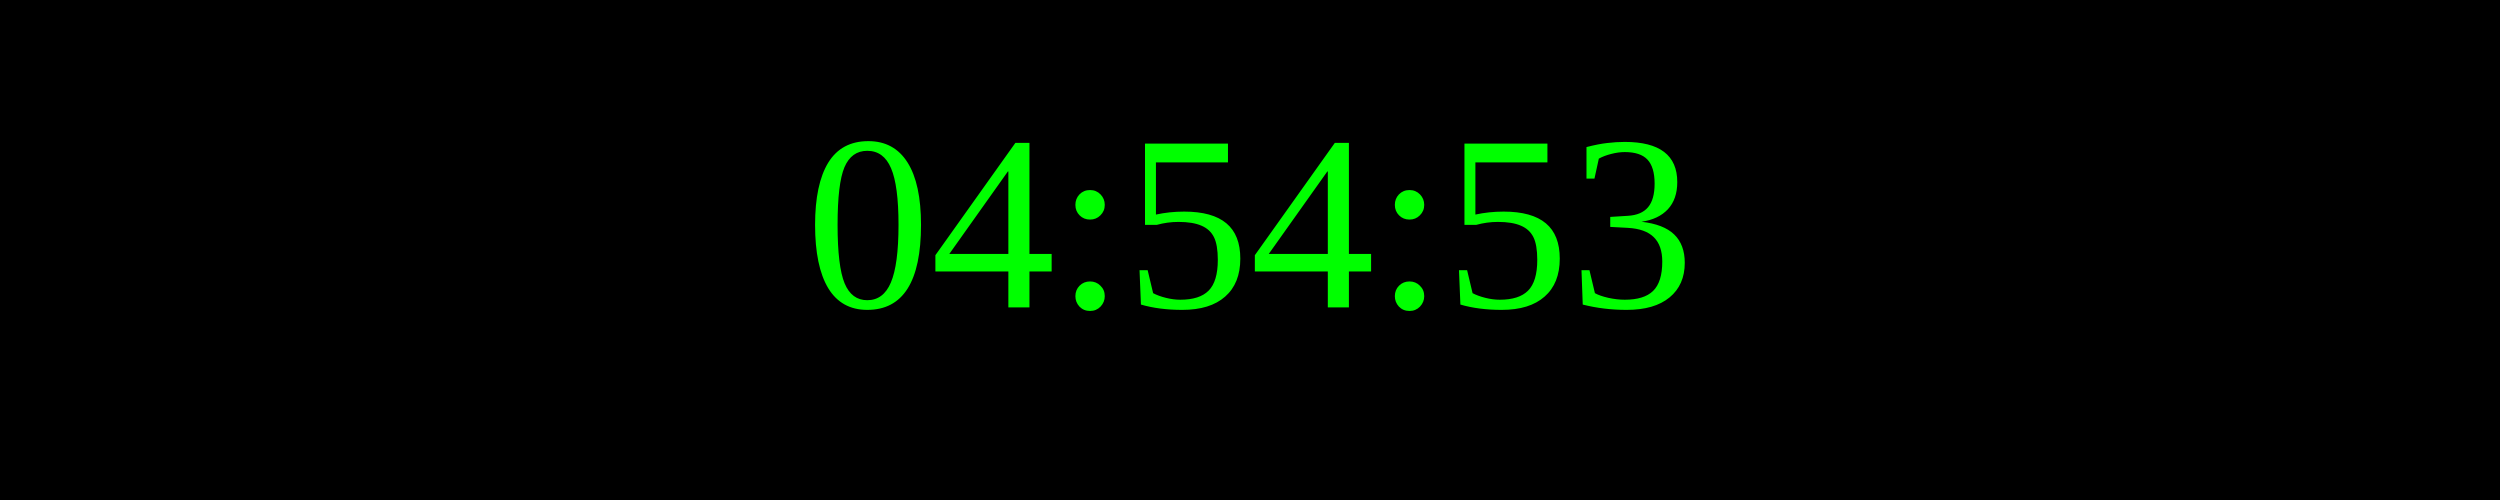
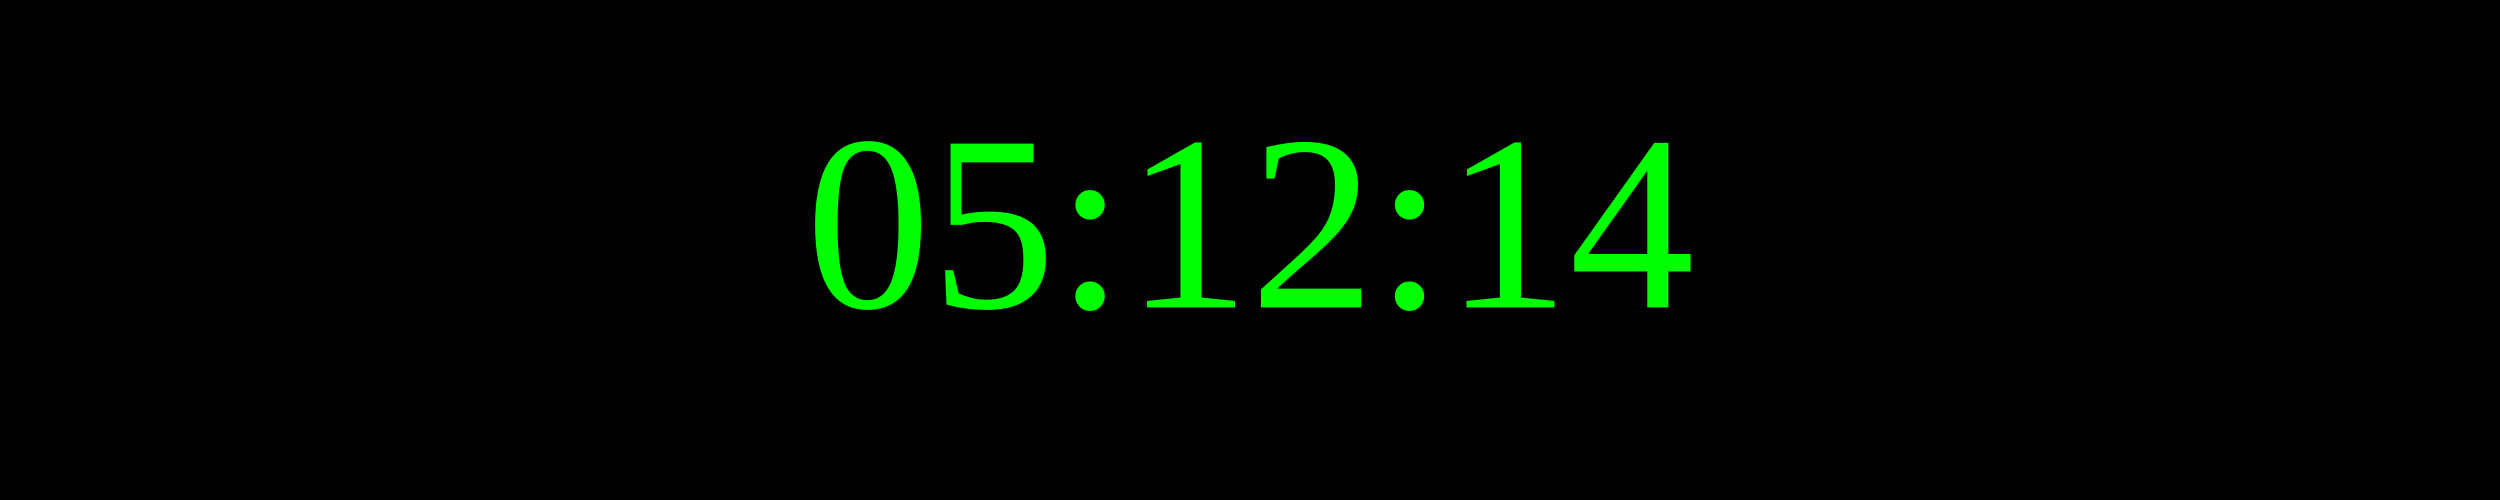
<svg xmlns="http://www.w3.org/2000/svg" width="250" height="50">
  <rect width="100%" height="100%" fill="black" />
  <text x="50%" y="50%" font-size="25" fill="lime" text-anchor="middle" dominant-baseline="middle">
- 04:54:53
+ 05:12:14
</text>
</svg>
